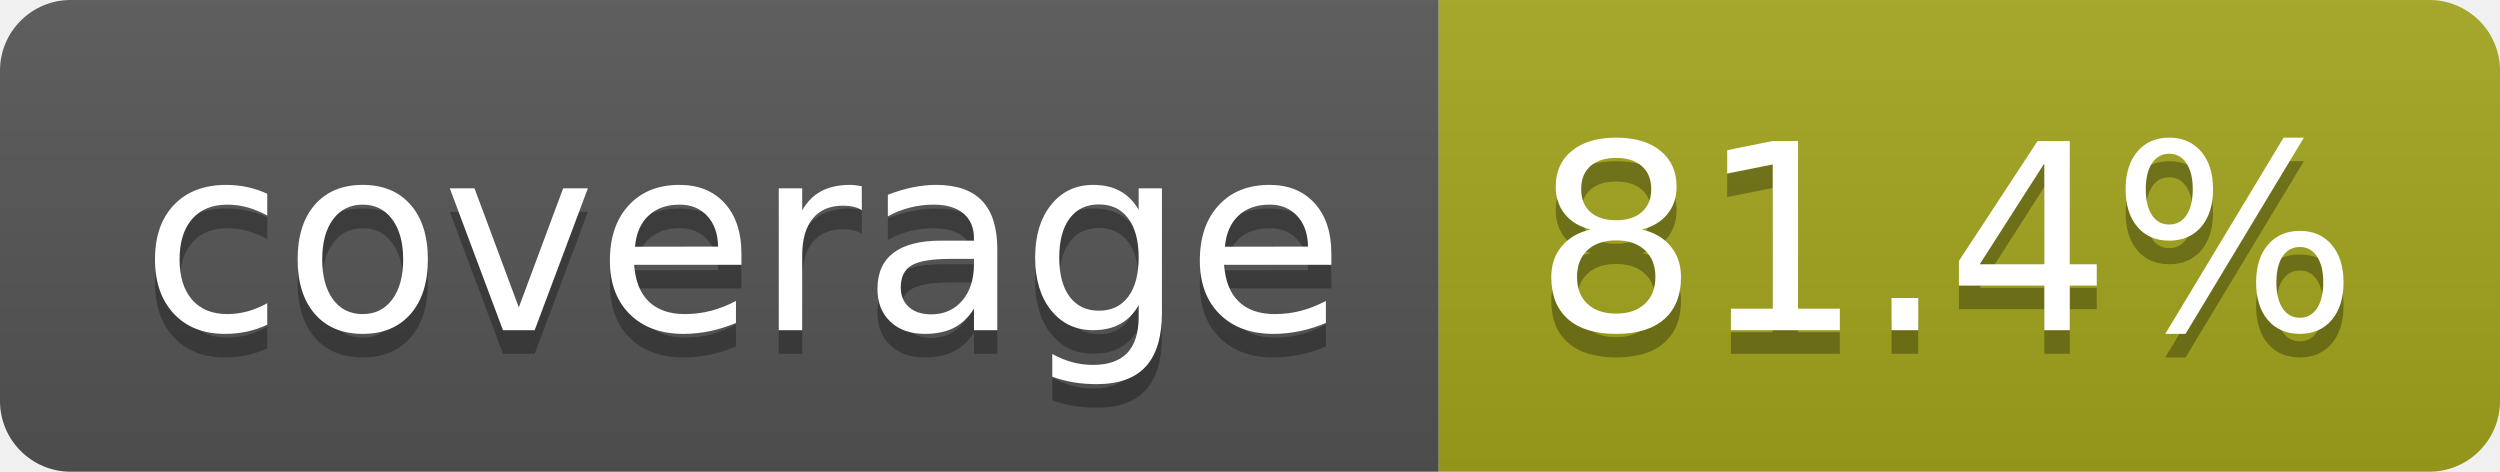
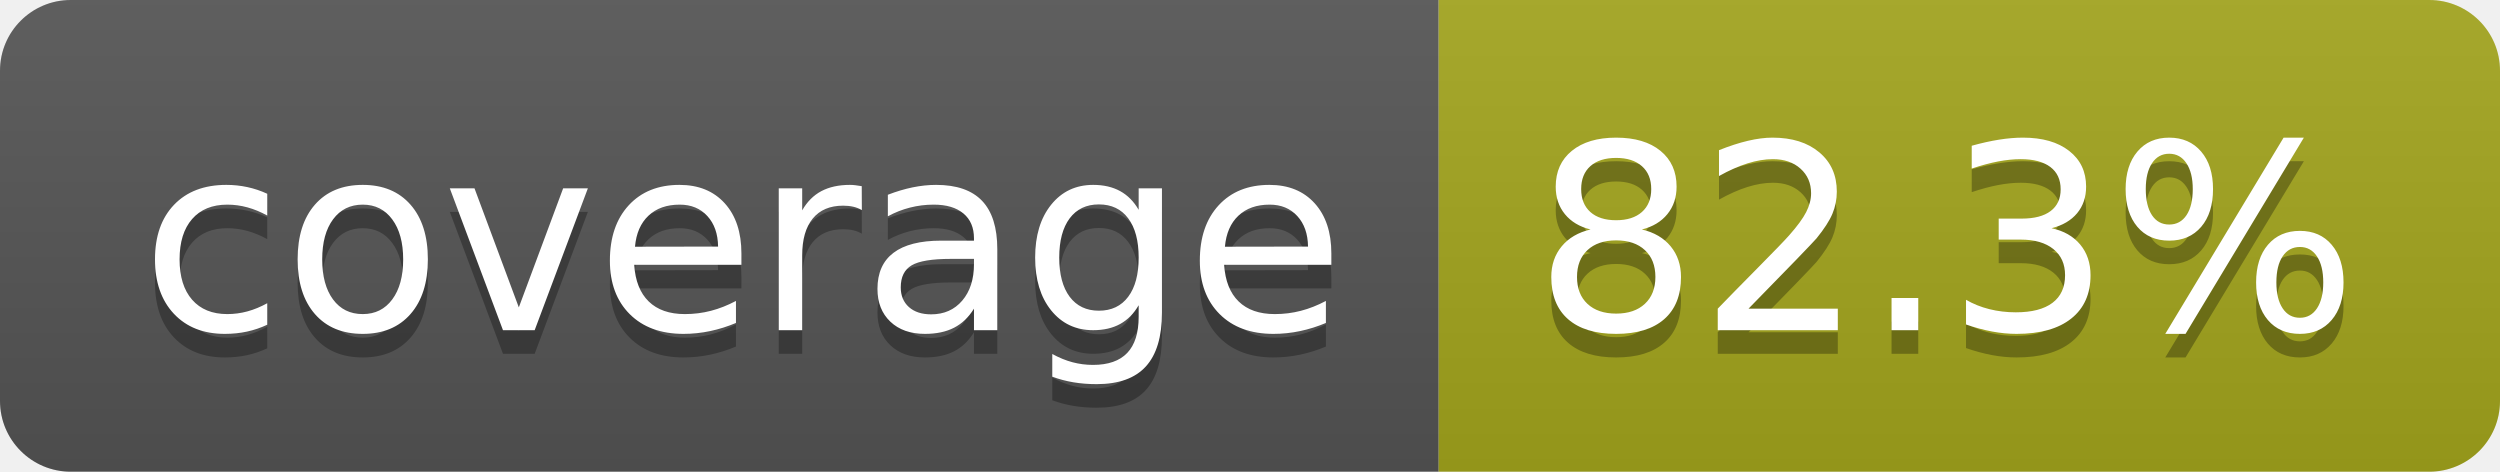
- <svg xmlns="http://www.w3.org/2000/svg" width="106" height="20" role="img" aria-label="coverage: 81.4%">
+ <svg xmlns="http://www.w3.org/2000/svg" width="106" height="20" role="img" aria-label="coverage: 82.3%">
  <linearGradient id="s" x2="0" y2="100%">
    <stop offset="0" stop-color="#bbb" stop-opacity=".1" />
    <stop offset="1" stop-opacity=".1" />
  </linearGradient>
  <clipPath id="r">
    <rect width="106" height="20" rx="3" fill="#fff" />
  </clipPath>
  <g clip-path="url(#r)">
    <rect width="61" height="20" fill="#555" />
    <rect x="61" width="45" height="20" fill="#a4a61d" />
    <rect width="106" height="20" fill="url(#s)" />
  </g>
  <g fill="#fff" text-anchor="middle" font-family="Verdana,Geneva,DejaVu Sans,sans-serif" text-rendering="geometricPrecision" font-size="110">
    <text aria-hidden="true" x="315" y="150" fill="#010101" fill-opacity=".3" transform="scale(.1)" textLength="510">coverage</text>
    <text x="315" y="140" transform="scale(.1)" fill="#fff" textLength="510">coverage</text>
-     <text aria-hidden="true" x="825" y="150" fill="#010101" fill-opacity=".3" transform="scale(.1)" textLength="350">81.4%</text>
-     <text x="825" y="140" transform="scale(.1)" fill="#fff" textLength="350">81.4%</text>
+     <text aria-hidden="true" x="825" y="150" fill="#010101" fill-opacity=".3" transform="scale(.1)" textLength="350">82.3%</text>
+     <text x="825" y="140" transform="scale(.1)" fill="#fff" textLength="350">82.3%</text>
  </g>
</svg>
